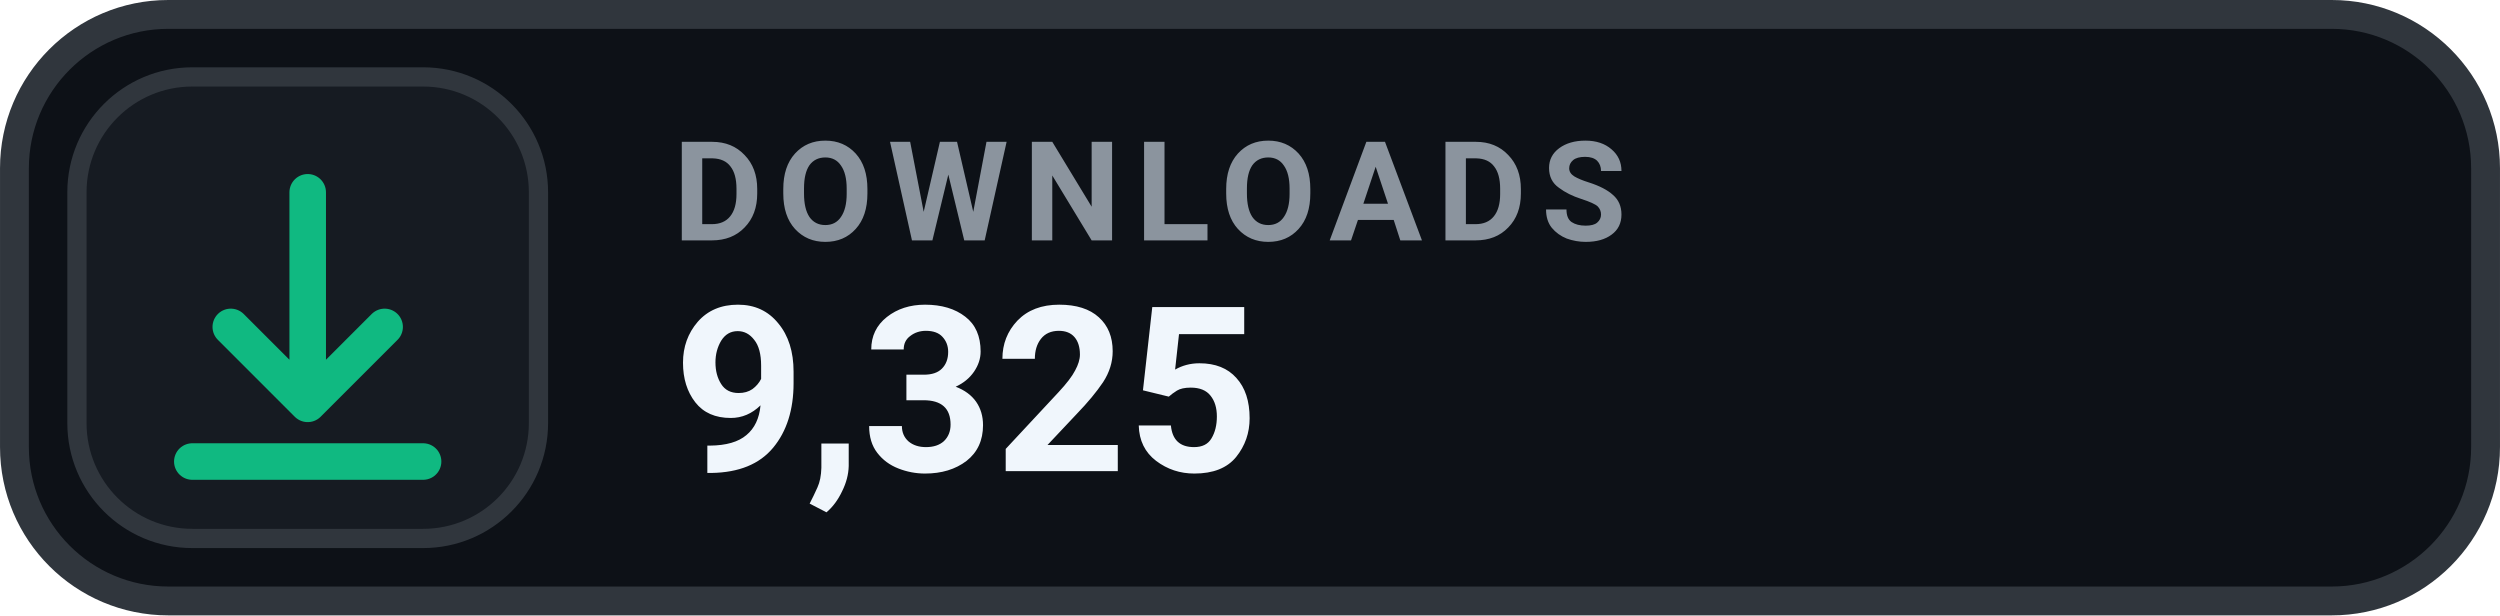
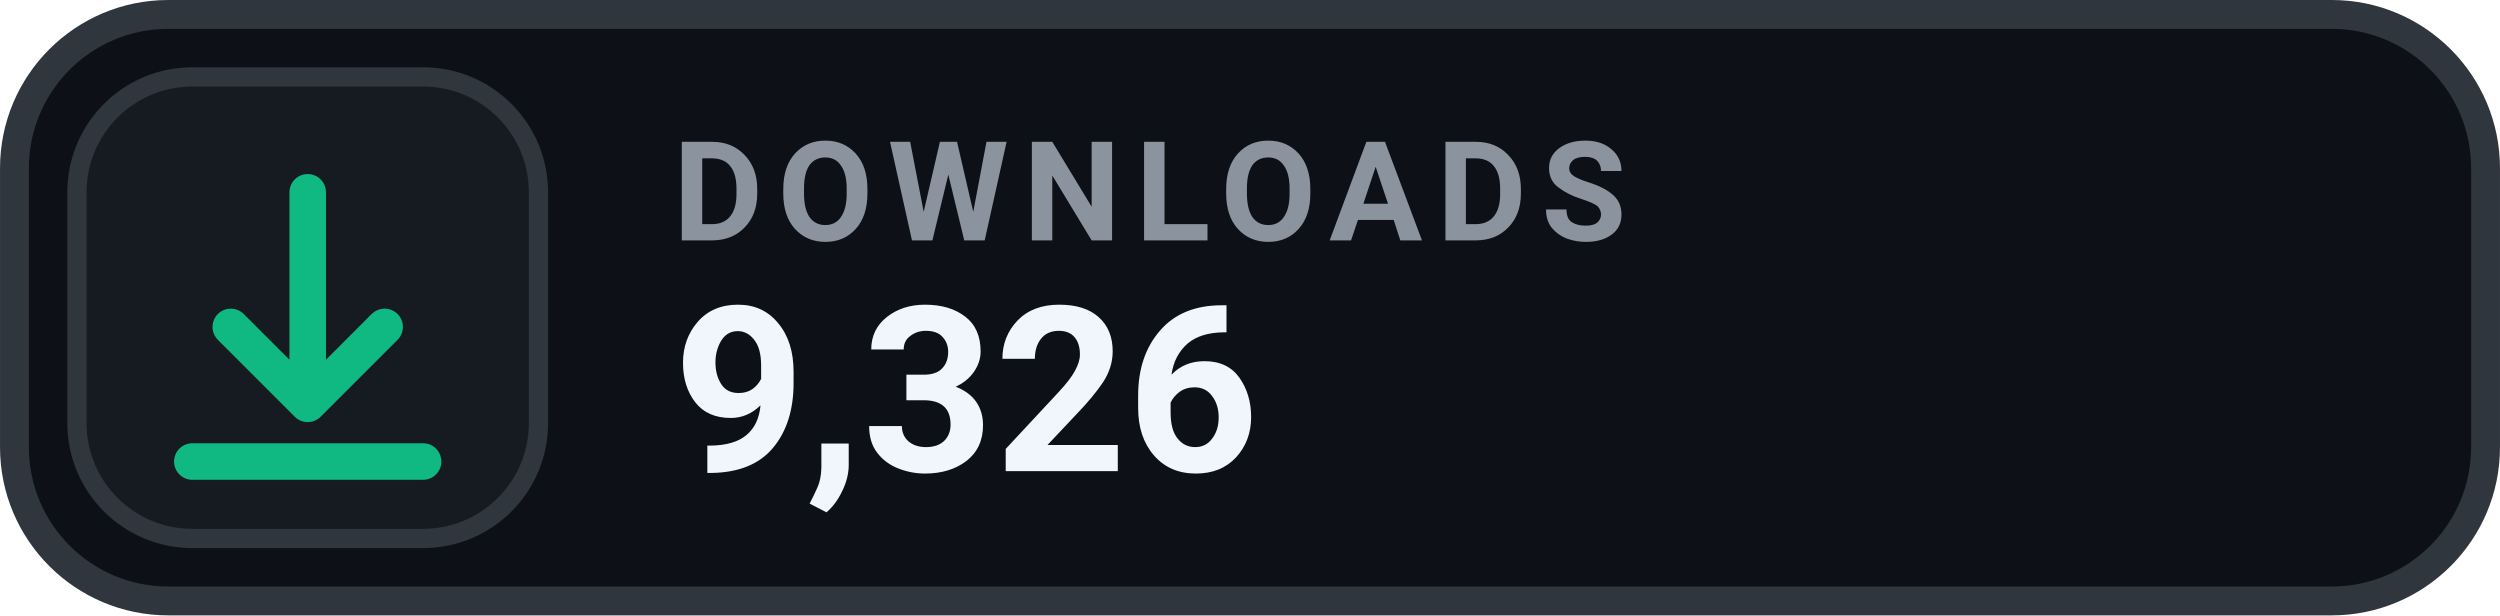
- <svg xmlns="http://www.w3.org/2000/svg" width="126" height="31.015" viewBox="0 0 130 32" role="img" aria-label="DOWNLOADS 9,325">
+ <svg xmlns="http://www.w3.org/2000/svg" width="126" height="31.015" viewBox="0 0 130 32" role="img" aria-label="DOWNLOADS 9,326">
  <rect x=".75" y=".75" width="128.5" height="30.5" rx="8" fill="#0D1117" stroke="#30363D" stroke-width="1.5" />
  <rect x="4" y="4" width="24" height="24" rx="6" fill="#161B22" stroke="#30363D" stroke-width="1" />
  <g transform="translate(16 16)" style="color:#10B981;">
    <path d="M0 -6 v11 m0 0 l4 -4 m-4 4 l-4 -4 M-6 8 h12" fill="none" stroke="currentColor" stroke-width="1.9" stroke-linecap="round" stroke-linejoin="round" />
  </g>
  <text x="35" y="12.5" fill="#8B949E" font-family="-apple-system,BlinkMacSystemFont,'Segoe UI',Roboto,Helvetica,Arial,sans-serif" font-size="7.2" font-weight="700" letter-spacing=".75">DOWNLOADS</text>
-   <text x="35" y="24.5" fill="#F0F6FC" font-family="-apple-system,BlinkMacSystemFont,'Segoe UI',Roboto,Helvetica,Arial,sans-serif" font-size="12" font-weight="700">9,325</text>
+   <text x="35" y="24.5" fill="#F0F6FC" font-family="-apple-system,BlinkMacSystemFont,'Segoe UI',Roboto,Helvetica,Arial,sans-serif" font-size="12" font-weight="700">9,326</text>
</svg>
